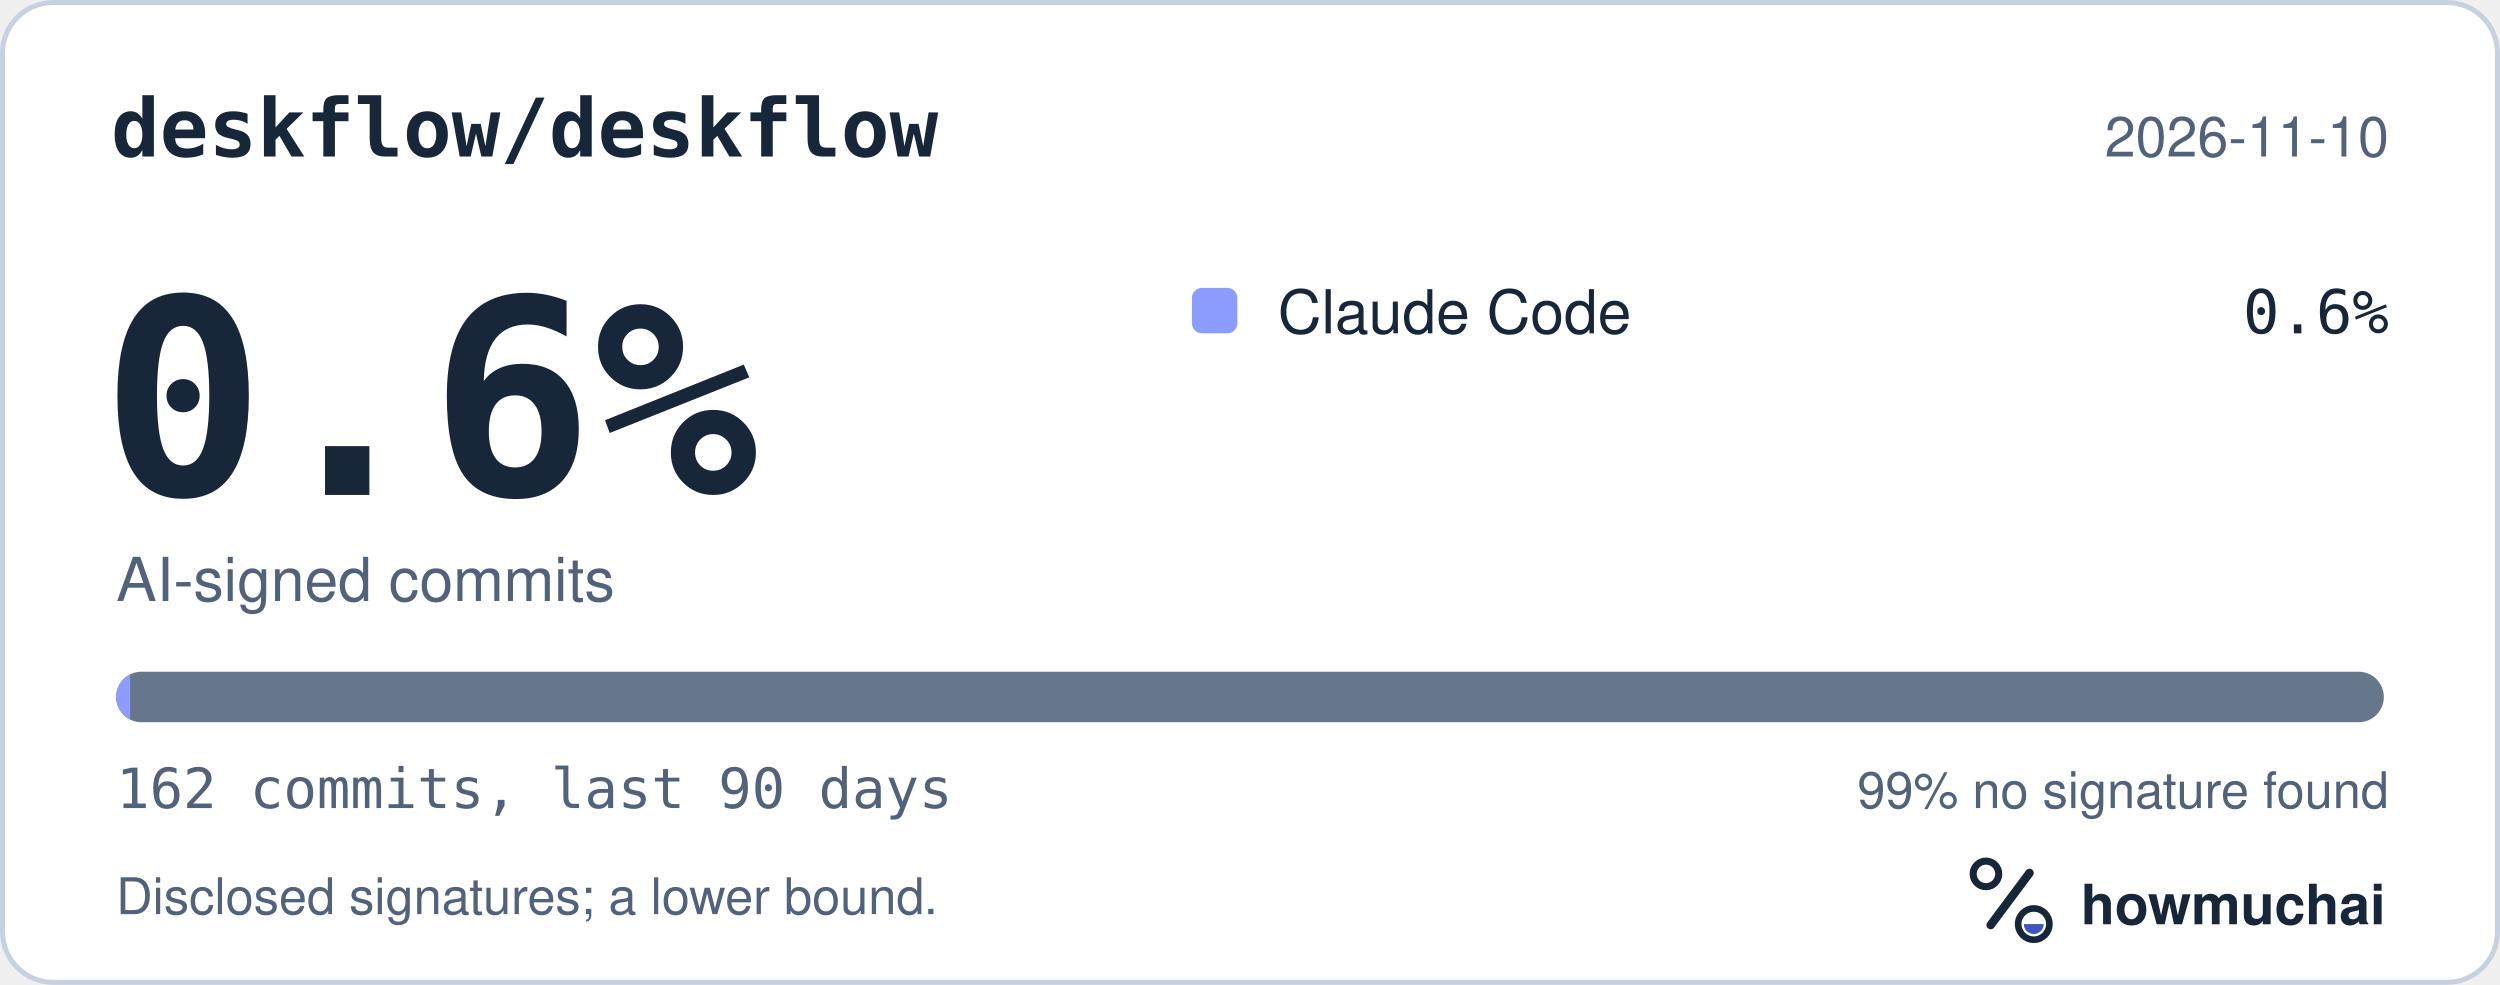
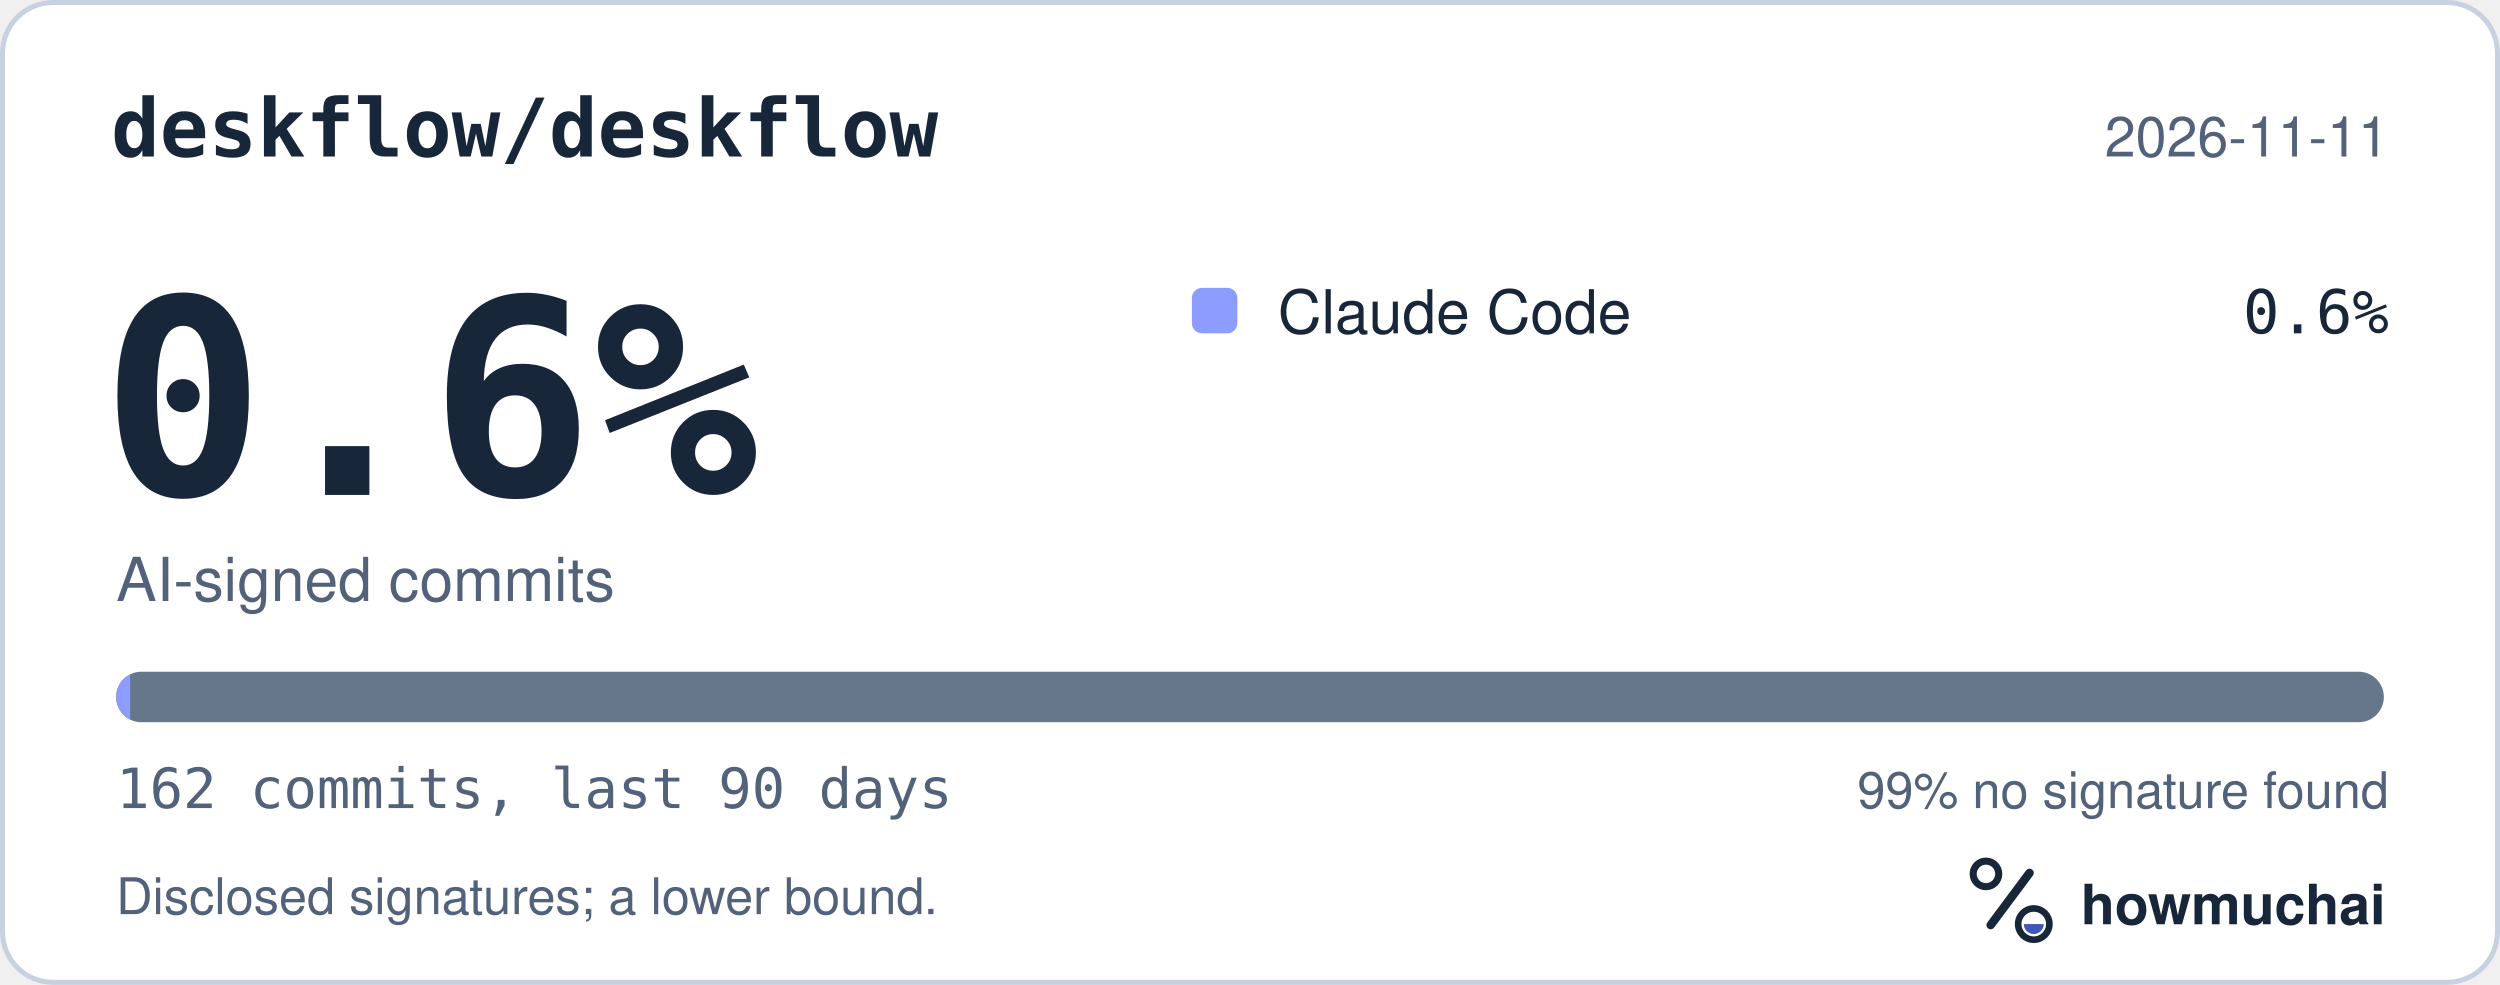
<svg xmlns="http://www.w3.org/2000/svg" width="495" height="195" viewBox="0 0 495 195" role="img" aria-labelledby="hm-t hm-d">
  <rect x="0.5" y="0.5" width="494" height="194" rx="10" fill="#FFFFFF" stroke="#C7D1DF" />
  <text x="22" y="31" fill="#18263A" font-family="ui-monospace, SF Mono, Menlo, Consolas, IBM Plex Mono, monospace" font-size="16" font-weight="600">deskflow/deskflow</text>
-   <text x="473" y="31" fill="#52627A" font-family="-apple-system, BlinkMacSystemFont, Segoe UI, Helvetica, Arial, Fira Sans, sans-serif" font-size="11" text-anchor="end">2026-11-10</text>
+   <text x="473" y="31" fill="#52627A" font-family="-apple-system, BlinkMacSystemFont, Segoe UI, Helvetica, Arial, Fira Sans, sans-serif" font-size="11" text-anchor="end">2026-11-11</text>
  <text x="20" y="98" fill="#18263A" font-family="ui-monospace, SF Mono, Menlo, Consolas, IBM Plex Mono, monospace" font-size="54" font-weight="700">0.6%</text>
  <text x="23" y="119" fill="#52627A" font-family="-apple-system, BlinkMacSystemFont, Segoe UI, Helvetica, Arial, Fira Sans, sans-serif" font-size="12">AI-signed commits</text>
  <rect x="236" y="57" width="9" height="9" rx="2" fill="#8D9DFF" />
  <text x="253" y="66" fill="#18263A" font-family="-apple-system, BlinkMacSystemFont, Segoe UI, Helvetica, Arial, Fira Sans, sans-serif" font-size="12">Claude Code</text>
  <text x="473" y="66" fill="#18263A" font-family="ui-monospace, SF Mono, Menlo, Consolas, IBM Plex Mono, monospace" font-size="12" text-anchor="end">0.6%</text>
  <defs>
    <clipPath id="hm-bar">
      <rect x="23" y="133" width="449" height="10" rx="5" />
    </clipPath>
  </defs>
  <rect x="23" y="133" width="449" height="10" rx="5" fill="#66768B" />
  <g clip-path="url(#hm-bar)">
    <rect x="23.00" y="133" width="2.77" height="10" fill="#8D9DFF" />
  </g>
  <text x="23" y="160" fill="#52627A" font-family="ui-monospace, SF Mono, Menlo, Consolas, IBM Plex Mono, monospace" font-size="11">162 commits, last 90 days</text>
  <text x="473" y="160" fill="#52627A" font-family="-apple-system, BlinkMacSystemFont, Segoe UI, Helvetica, Arial, Fira Sans, sans-serif" font-size="10" text-anchor="end">99% no signature found</text>
  <text x="23" y="181" fill="#52627A" font-family="-apple-system, BlinkMacSystemFont, Segoe UI, Helvetica, Arial, Fira Sans, sans-serif" font-size="10">Disclosed signatures; a lower bound.</text>
  <g transform="translate(386 166) scale(0.046875)">
    <circle cx="154" cy="150" r="54" fill="none" stroke="#18263A" stroke-width="30" />
    <path d="M174 366 338 146" fill="none" stroke="#18263A" stroke-width="36" stroke-linecap="round" />
    <circle cx="356" cy="362" r="66" fill="none" stroke="#18263A" stroke-width="28" />
    <path d="M314 362a42 42 0 0 0 84 0Z" fill="#4056BC" />
  </g>
  <text x="412" y="183" fill="#18263A" font-family="-apple-system, BlinkMacSystemFont, Segoe UI, Helvetica, Arial, Fira Sans, sans-serif" font-size="11" font-weight="650">howmuchai</text>
</svg>
